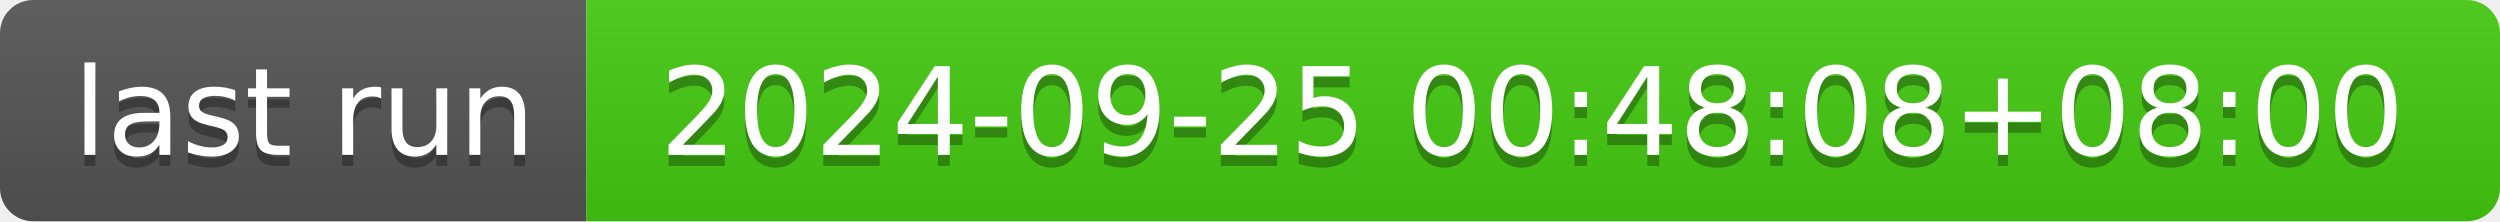
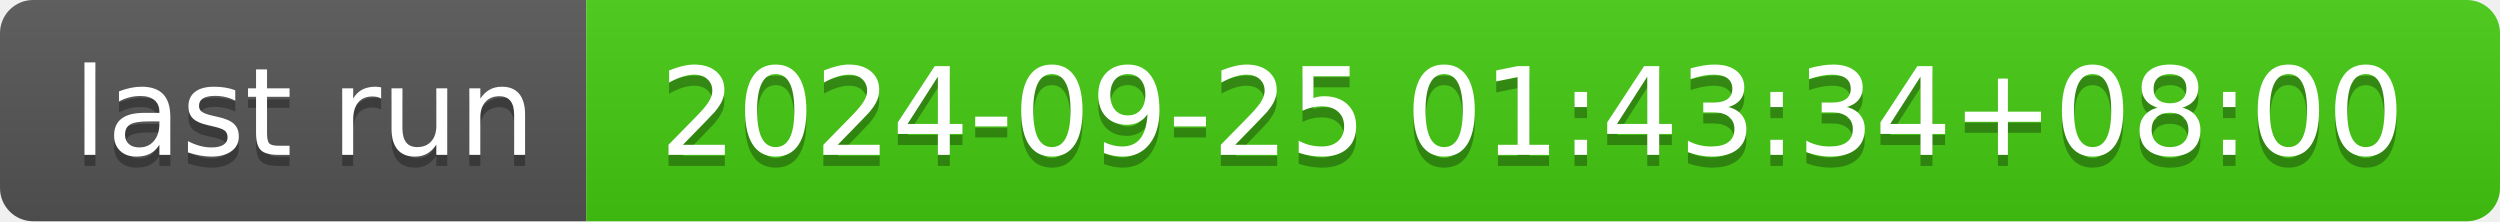
- <svg xmlns="http://www.w3.org/2000/svg" width="226" height="20" role="img" aria-label="last run: 2024-09-25 00:48:08+08:00">
+ <svg xmlns="http://www.w3.org/2000/svg" width="226" height="20" role="img" aria-label="last run: 2024-09-25 01:43:34+08:00">
  <linearGradient id="s" x2="0" y2="100%">
    <stop offset="0" stop-color="#bbb" stop-opacity=".1" />
    <stop offset="1" stop-opacity=".1" />
  </linearGradient>
  <clipPath id="r">
    <rect width="226" height="20" rx="3" fill="#fff" />
  </clipPath>
  <g clip-path="url(#r)">
    <rect width="53" height="20" fill="#555" />
    <rect x="53" width="173" height="20" fill="#4c1" />
    <rect width="226" height="20" fill="url(#s)" />
  </g>
  <g fill="#fff" text-anchor="middle" font-family="Verdana,Geneva,DejaVu Sans,sans-serif" text-rendering="geometricPrecision" font-size="110">
    <text aria-hidden="true" x="275" y="150" fill="#010101" fill-opacity=".3" transform="scale(.1)" textLength="430">last run</text>
    <text x="275" y="140" transform="scale(.1)" fill="#fff" textLength="430">last run</text>
-     <text aria-hidden="true" x="1385" y="150" fill="#010101" fill-opacity=".3" transform="scale(.1)" textLength="1630">2024-09-25 00:48:08+08:00</text>
-     <text x="1385" y="140" transform="scale(.1)" fill="#fff" textLength="1630">2024-09-25 00:48:08+08:00</text>
+     <text aria-hidden="true" x="1385" y="150" fill="#010101" fill-opacity=".3" transform="scale(.1)" textLength="1630">2024-09-25 01:43:34+08:00</text>
+     <text x="1385" y="140" transform="scale(.1)" fill="#fff" textLength="1630">2024-09-25 01:43:34+08:00</text>
  </g>
</svg>
